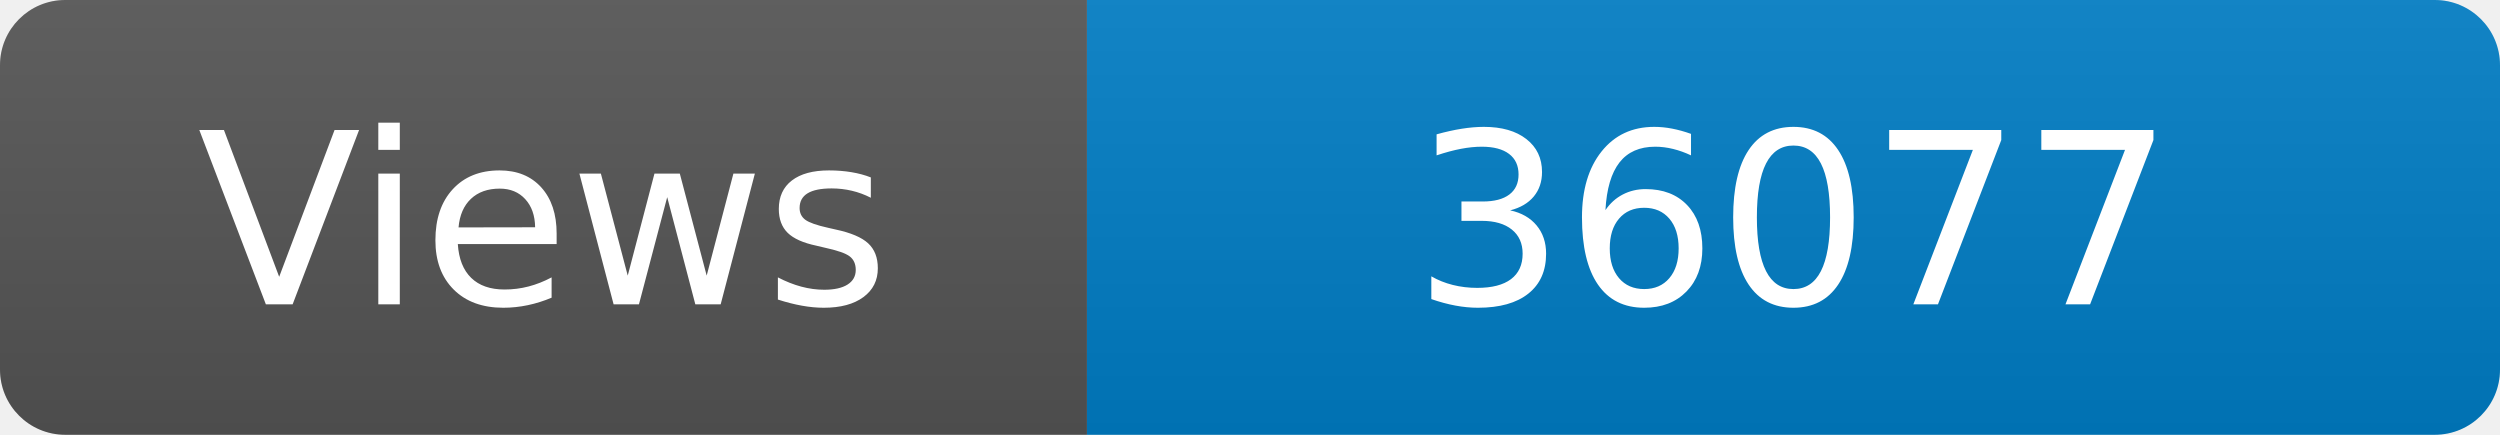
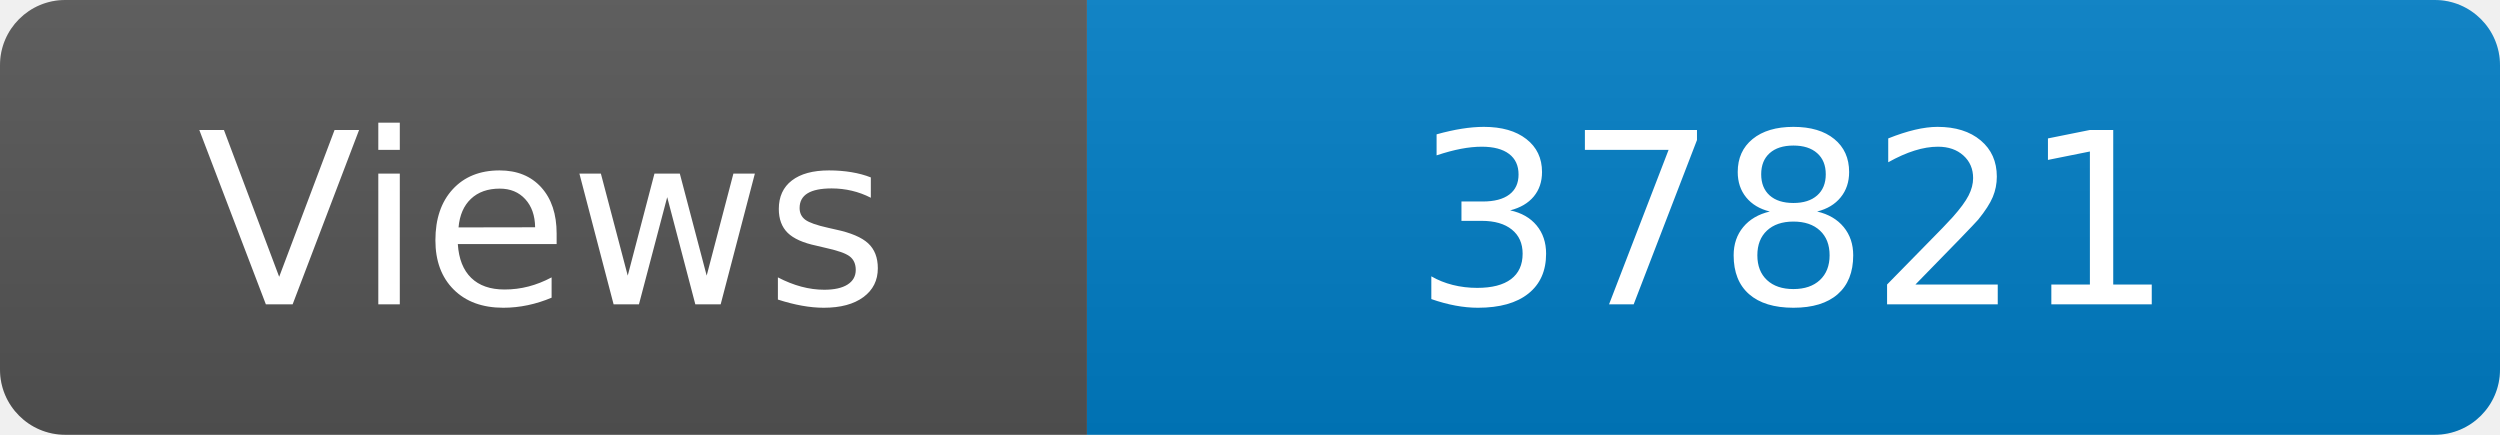
<svg xmlns="http://www.w3.org/2000/svg" width="115" height="20" role="img" aria-label="Maintained?: yes">
  <linearGradient id="s" x2="0" y2="100%">
    <stop offset="0" stop-color="#bbb" stop-opacity=".1" />
    <stop offset="1" stop-opacity=".1" />
  </linearGradient>
  <clipPath id="r">
    <rect width="115" height="20" rx="3" fill="#fff" />
  </clipPath>
  <g clip-path="url(#r)">
    <rect width="50" height="20" fill="#555" />
    <rect x="50" width="160" height="20" fill="#007ec6" />
    <rect width="115" height="20" fill="url(#s)" />
  </g>
  <g fill="#fff" text-anchor="middle" font-family="Verdana,Geneva,DejaVu Sans,sans-serif" font-size="110">
    <text x="250" y="140" transform="scale(.1)" fill="#fff">Views</text>
-     <text x="825" y="140" transform="scale(.1)" fill="#fff">36077</text>
+     <text x="825" y="140" transform="scale(.1)" fill="#fff">37821</text>
  </g>
</svg>
